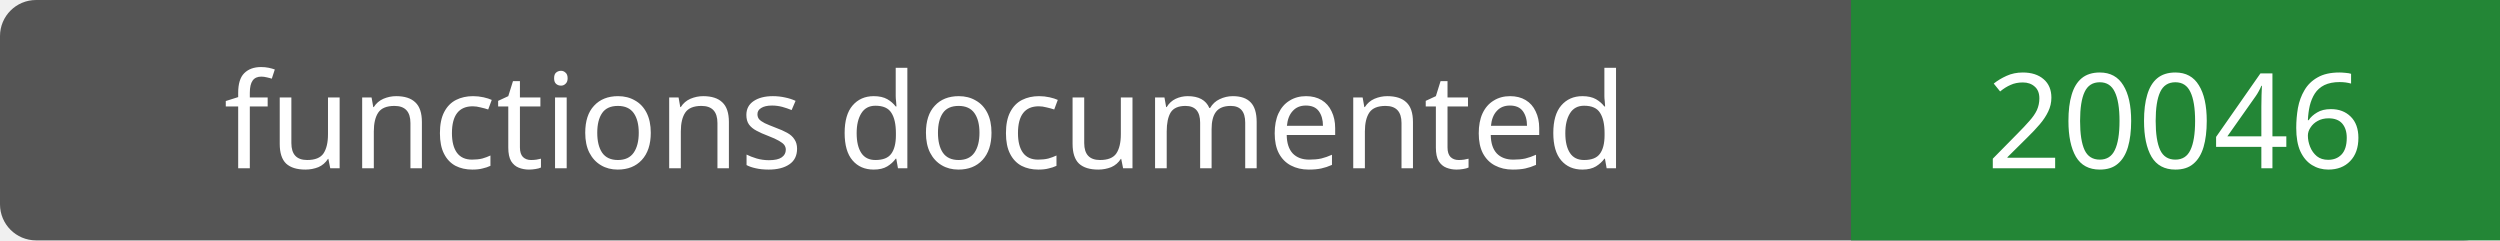
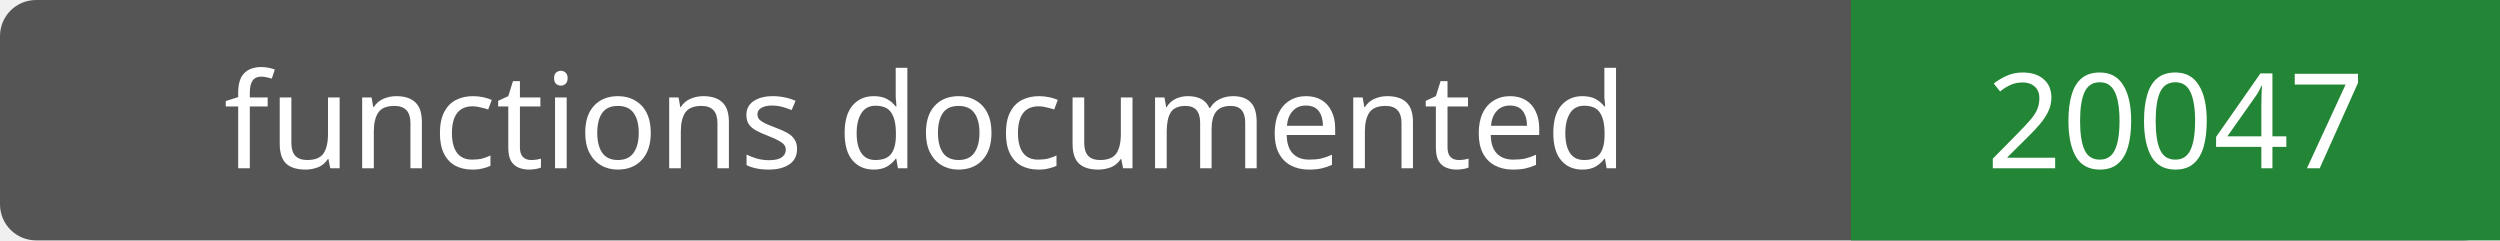
- <svg xmlns="http://www.w3.org/2000/svg" width="208" height="20" role="img" aria-label="functions documented: 20046">
+ <svg xmlns="http://www.w3.org/2000/svg" width="208" height="20" role="img" aria-label="functions documented: 20047">
  <rect width="208" height="20" rx="3" fill="#555" />
  <path fill="#238636" d="M154 0h54v20H154z" />
  <g fill="#fff" text-anchor="middle" font-family="Verdana,sans-serif" font-size="11">
    <text x="77.0" y="14">functions documented</text>
-     <text x="181.0" y="14">20046</text>
+     <text x="181.0" y="14">20047</text>
  </g>
</svg>
